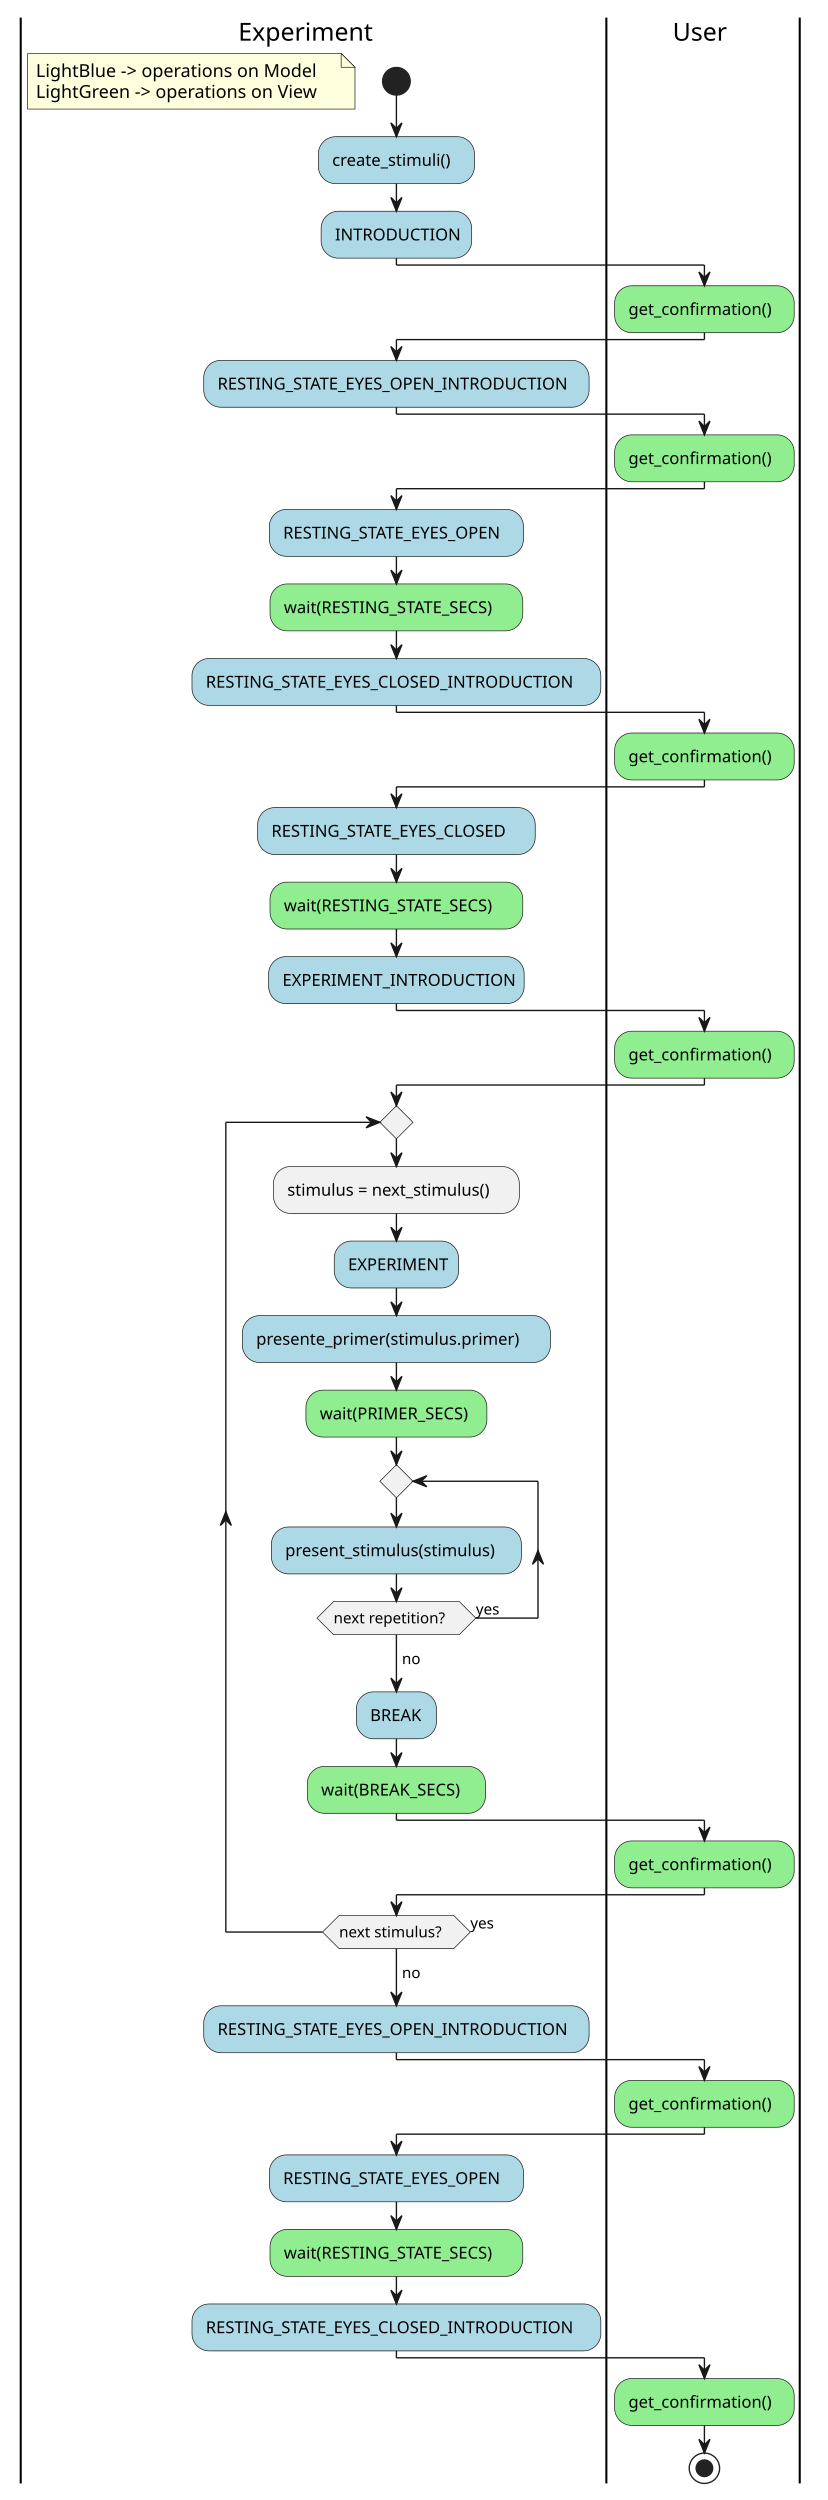
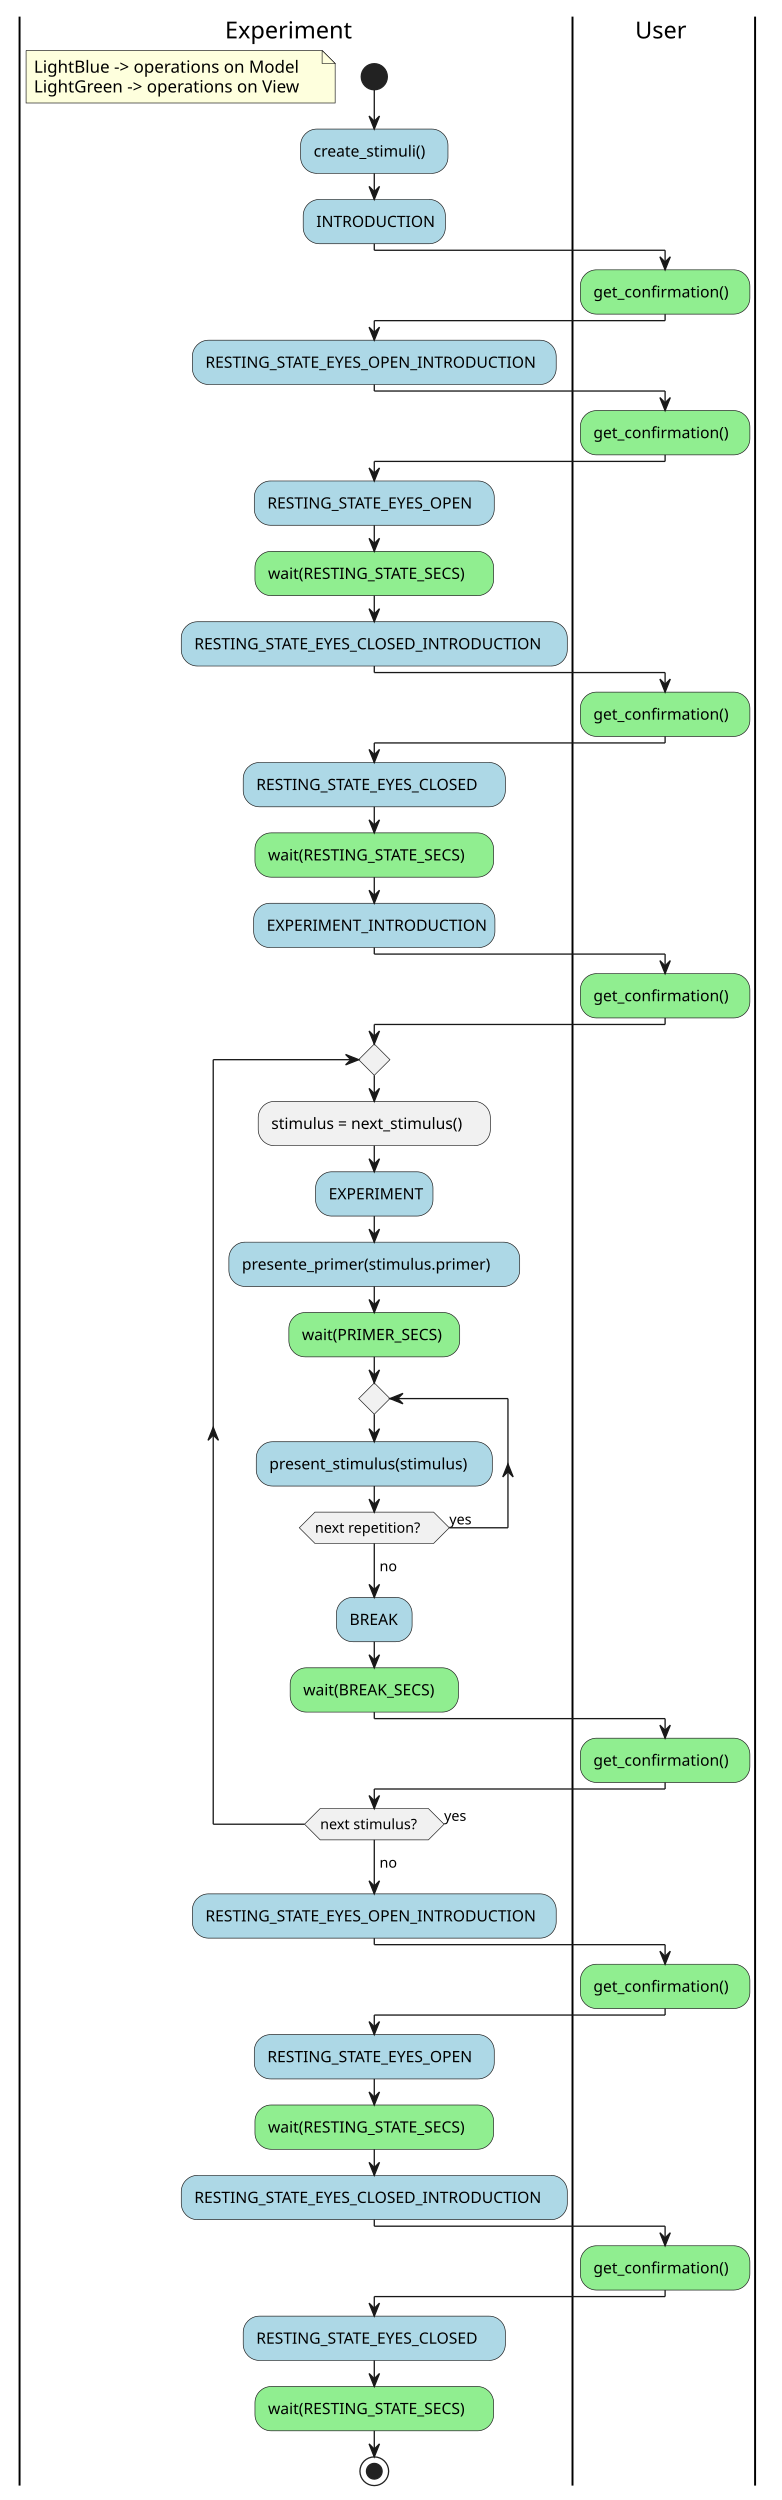
- <svg xmlns="http://www.w3.org/2000/svg" contentStyleType="text/css" height="1810px" preserveAspectRatio="none" style="width:599px;height:1810px;background:#FFFFFF;" version="1.1" viewBox="0 0 599 1810" width="599px" zoomAndPan="magnify">
+ <svg xmlns="http://www.w3.org/2000/svg" contentStyleType="text/css" height="1917px" preserveAspectRatio="none" style="width:599px;height:1917px;background:#FFFFFF;" version="1.1" viewBox="0 0 599 1917" width="599px" zoomAndPan="magnify">
  <defs />
  <g>
    <rect fill="none" height="20.953" style="stroke:none;stroke-width:1.0;" width="566" x="15" y="12.745" />
    <path d="M20,38.698 L20,78.964 L257,78.964 L257,48.698 L247,38.698 L20,38.698 " fill="#FEFFDD" style="stroke:#181818;stroke-width:0.5;" />
    <path d="M247,38.698 L247,48.698 L257,48.698 L247,38.698 " fill="#FEFFDD" style="stroke:#181818;stroke-width:0.5;" />
    <text fill="#000000" font-family="sans-serif" font-size="13" lengthAdjust="spacing" textLength="210" x="26" y="55.765">LightBlue -&gt; operations on Model</text>
    <text fill="#000000" font-family="sans-serif" font-size="13" lengthAdjust="spacing" textLength="216" x="26" y="70.898">LightGreen -&gt; operations on View</text>
    <ellipse cx="287" cy="58.831" fill="#222222" rx="10" ry="10" style="stroke:#222222;stroke-width:1.0;" />
    <rect fill="#ADD8E6" height="33.969" rx="12.5" ry="12.5" style="stroke:#181818;stroke-width:0.5;" width="113" x="230.5" y="98.964" />
    <text fill="#000000" font-family="sans-serif" font-size="12" lengthAdjust="spacing" textLength="93" x="240.5" y="120.103">create_stimuli()</text>
    <rect fill="#ADD8E6" height="33.969" rx="12.5" ry="12.5" style="stroke:#181818;stroke-width:0.5;" width="109" x="232.5" y="152.933" />
    <text fill="#000000" font-family="sans-serif" font-size="12" lengthAdjust="spacing" textLength="89" x="242.5" y="174.071">INTRODUCTION</text>
    <rect fill="#ADD8E6" height="33.969" rx="12.5" ry="12.5" style="stroke:#181818;stroke-width:0.5;" width="279" x="147.5" y="260.87" />
    <text fill="#000000" font-family="sans-serif" font-size="12" lengthAdjust="spacing" textLength="259" x="157.5" y="282.009">RESTING_STATE_EYES_OPEN_INTRODUCTION</text>
    <rect fill="#ADD8E6" height="33.969" rx="12.5" ry="12.5" style="stroke:#181818;stroke-width:0.5;" width="184" x="195" y="368.808" />
    <text fill="#000000" font-family="sans-serif" font-size="12" lengthAdjust="spacing" textLength="164" x="205" y="389.946">RESTING_STATE_EYES_OPEN</text>
    <rect fill="#90EE90" height="33.969" rx="12.5" ry="12.5" style="stroke:#181818;stroke-width:0.5;" width="183" x="195.5" y="422.776" />
    <text fill="#000000" font-family="sans-serif" font-size="12" lengthAdjust="spacing" textLength="163" x="205.5" y="443.915">wait(RESTING_STATE_SECS)</text>
    <rect fill="#ADD8E6" height="33.969" rx="12.5" ry="12.5" style="stroke:#181818;stroke-width:0.5;" width="296" x="139" y="476.745" />
    <text fill="#000000" font-family="sans-serif" font-size="12" lengthAdjust="spacing" textLength="276" x="149" y="497.884">RESTING_STATE_EYES_CLOSED_INTRODUCTION</text>
    <rect fill="#ADD8E6" height="33.969" rx="12.5" ry="12.5" style="stroke:#181818;stroke-width:0.5;" width="201" x="186.5" y="584.683" />
    <text fill="#000000" font-family="sans-serif" font-size="12" lengthAdjust="spacing" textLength="181" x="196.5" y="605.821">RESTING_STATE_EYES_CLOSED</text>
    <rect fill="#90EE90" height="33.969" rx="12.5" ry="12.5" style="stroke:#181818;stroke-width:0.5;" width="183" x="195.5" y="638.651" />
    <text fill="#000000" font-family="sans-serif" font-size="12" lengthAdjust="spacing" textLength="163" x="205.5" y="659.79">wait(RESTING_STATE_SECS)</text>
    <rect fill="#ADD8E6" height="33.969" rx="12.5" ry="12.5" style="stroke:#181818;stroke-width:0.5;" width="185" x="194.5" y="692.62" />
    <text fill="#000000" font-family="sans-serif" font-size="12" lengthAdjust="spacing" textLength="165" x="204.5" y="713.759">EXPERIMENT_INTRODUCTION</text>
    <rect fill="#F1F1F1" height="33.969" rx="12.5" ry="12.5" style="stroke:#181818;stroke-width:0.5;" width="178" x="198" y="844.558" />
    <text fill="#000000" font-family="sans-serif" font-size="12" lengthAdjust="spacing" textLength="158" x="208" y="865.696">stimulus = next_stimulus()</text>
    <rect fill="#ADD8E6" height="33.969" rx="12.5" ry="12.5" style="stroke:#181818;stroke-width:0.5;" width="90" x="242" y="898.526" />
    <text fill="#000000" font-family="sans-serif" font-size="12" lengthAdjust="spacing" textLength="70" x="252" y="919.665">EXPERIMENT</text>
    <rect fill="#ADD8E6" height="33.969" rx="12.5" ry="12.5" style="stroke:#181818;stroke-width:0.5;" width="223" x="175.5" y="952.495" />
    <text fill="#000000" font-family="sans-serif" font-size="12" lengthAdjust="spacing" textLength="203" x="185.5" y="973.634">presente_primer(stimulus.primer)</text>
    <rect fill="#90EE90" height="33.969" rx="12.5" ry="12.5" style="stroke:#181818;stroke-width:0.5;" width="131" x="221.5" y="1006.464" />
    <text fill="#000000" font-family="sans-serif" font-size="12" lengthAdjust="spacing" textLength="111" x="231.5" y="1027.602">wait(PRIMER_SECS)</text>
    <rect fill="#ADD8E6" height="33.969" rx="12.5" ry="12.5" style="stroke:#181818;stroke-width:0.5;" width="181" x="196.5" y="1105.53" />
    <text fill="#000000" font-family="sans-serif" font-size="12" lengthAdjust="spacing" textLength="161" x="206.5" y="1126.669">present_stimulus(stimulus)</text>
    <polygon fill="#F1F1F1" points="287,1060.433,299,1072.433,287,1084.433,275,1072.433,287,1060.433" style="stroke:#181818;stroke-width:0.5;" />
    <polygon fill="#F1F1F1" points="241.5,1159.499,332.5,1159.499,344.5,1171.499,332.5,1183.499,241.5,1183.499,229.5,1171.499,241.5,1159.499" style="stroke:#181818;stroke-width:0.5;" />
    <text fill="#000000" font-family="sans-serif" font-size="11" lengthAdjust="spacing" textLength="91" x="241.5" y="1175.307">next repetition?</text>
    <text fill="#000000" font-family="sans-serif" font-size="11" lengthAdjust="spacing" textLength="21" x="344.5" y="1168.905">yes</text>
    <rect fill="#ADD8E6" height="33.969" rx="12.5" ry="12.5" style="stroke:#181818;stroke-width:0.5;" width="58" x="258" y="1224.898" />
    <text fill="#000000" font-family="sans-serif" font-size="12" lengthAdjust="spacing" textLength="38" x="268" y="1246.037">BREAK</text>
    <rect fill="#90EE90" height="33.969" rx="12.5" ry="12.5" style="stroke:#181818;stroke-width:0.5;" width="129" x="222.5" y="1278.867" />
    <text fill="#000000" font-family="sans-serif" font-size="12" lengthAdjust="spacing" textLength="109" x="232.5" y="1300.005">wait(BREAK_SECS)</text>
    <polygon fill="#F1F1F1" points="287,800.558,299,812.558,287,824.558,275,812.558,287,800.558" style="stroke:#181818;stroke-width:0.5;" />
    <polygon fill="#F1F1F1" points="245.5,1386.804,328.5,1386.804,340.5,1398.804,328.5,1410.804,245.5,1410.804,233.5,1398.804,245.5,1386.804" style="stroke:#181818;stroke-width:0.5;" />
    <text fill="#000000" font-family="sans-serif" font-size="11" lengthAdjust="spacing" textLength="83" x="245.5" y="1402.612">next stimulus?</text>
    <text fill="#000000" font-family="sans-serif" font-size="11" lengthAdjust="spacing" textLength="21" x="340.5" y="1396.21">yes</text>
    <rect fill="#ADD8E6" height="33.969" rx="12.5" ry="12.5" style="stroke:#181818;stroke-width:0.5;" width="279" x="147.5" y="1452.203" />
    <text fill="#000000" font-family="sans-serif" font-size="12" lengthAdjust="spacing" textLength="259" x="157.5" y="1473.342">RESTING_STATE_EYES_OPEN_INTRODUCTION</text>
    <rect fill="#ADD8E6" height="33.969" rx="12.5" ry="12.5" style="stroke:#181818;stroke-width:0.5;" width="184" x="195" y="1560.141" />
    <text fill="#000000" font-family="sans-serif" font-size="12" lengthAdjust="spacing" textLength="164" x="205" y="1581.279">RESTING_STATE_EYES_OPEN</text>
    <rect fill="#90EE90" height="33.969" rx="12.5" ry="12.5" style="stroke:#181818;stroke-width:0.5;" width="183" x="195.5" y="1614.109" />
    <text fill="#000000" font-family="sans-serif" font-size="12" lengthAdjust="spacing" textLength="163" x="205.5" y="1635.248">wait(RESTING_STATE_SECS)</text>
    <rect fill="#ADD8E6" height="33.969" rx="12.5" ry="12.5" style="stroke:#181818;stroke-width:0.5;" width="296" x="139" y="1668.078" />
    <text fill="#000000" font-family="sans-serif" font-size="12" lengthAdjust="spacing" textLength="276" x="149" y="1689.217">RESTING_STATE_EYES_CLOSED_INTRODUCTION</text>
-     <line style="stroke:#000000;stroke-width:1.5;" x1="15" x2="15" y1="12.745" y2="1798.016" />
+     <rect fill="#ADD8E6" height="33.969" rx="12.5" ry="12.5" style="stroke:#181818;stroke-width:0.5;" width="201" x="186.5" y="1776.016" />
+     <text fill="#000000" font-family="sans-serif" font-size="12" lengthAdjust="spacing" textLength="181" x="196.5" y="1797.154">RESTING_STATE_EYES_CLOSED</text>
+     <rect fill="#90EE90" height="33.969" rx="12.5" ry="12.5" style="stroke:#181818;stroke-width:0.5;" width="183" x="195.5" y="1829.984" />
+     <text fill="#000000" font-family="sans-serif" font-size="12" lengthAdjust="spacing" textLength="163" x="205.5" y="1851.123">wait(RESTING_STATE_SECS)</text>
+     <ellipse cx="287" cy="1894.953" fill="none" rx="11" ry="11" style="stroke:#222222;stroke-width:1.0;" />
+     <ellipse cx="287" cy="1894.953" fill="#222222" rx="6" ry="6" style="stroke:#222222;stroke-width:1.0;" />
+     <line style="stroke:#000000;stroke-width:1.5;" x1="15" x2="15" y1="12.745" y2="1905.953" />
    <rect fill="#90EE90" height="33.969" rx="12.5" ry="12.5" style="stroke:#181818;stroke-width:0.5;" width="130" x="445" y="206.901" />
    <text fill="#000000" font-family="sans-serif" font-size="12" lengthAdjust="spacing" textLength="110" x="455" y="228.04">get_confirmation()</text>
    <rect fill="#90EE90" height="33.969" rx="12.5" ry="12.5" style="stroke:#181818;stroke-width:0.5;" width="130" x="445" y="314.839" />
    <text fill="#000000" font-family="sans-serif" font-size="12" lengthAdjust="spacing" textLength="110" x="455" y="335.978">get_confirmation()</text>
    <rect fill="#90EE90" height="33.969" rx="12.5" ry="12.5" style="stroke:#181818;stroke-width:0.5;" width="130" x="445" y="530.714" />
    <text fill="#000000" font-family="sans-serif" font-size="12" lengthAdjust="spacing" textLength="110" x="455" y="551.852">get_confirmation()</text>
    <rect fill="#90EE90" height="33.969" rx="12.5" ry="12.5" style="stroke:#181818;stroke-width:0.5;" width="130" x="445" y="746.589" />
    <text fill="#000000" font-family="sans-serif" font-size="12" lengthAdjust="spacing" textLength="110" x="455" y="767.727">get_confirmation()</text>
    <rect fill="#90EE90" height="33.969" rx="12.5" ry="12.5" style="stroke:#181818;stroke-width:0.5;" width="130" x="445" y="1332.835" />
    <text fill="#000000" font-family="sans-serif" font-size="12" lengthAdjust="spacing" textLength="110" x="455" y="1353.974">get_confirmation()</text>
    <rect fill="#90EE90" height="33.969" rx="12.5" ry="12.5" style="stroke:#181818;stroke-width:0.5;" width="130" x="445" y="1506.172" />
    <text fill="#000000" font-family="sans-serif" font-size="12" lengthAdjust="spacing" textLength="110" x="455" y="1527.311">get_confirmation()</text>
    <rect fill="#90EE90" height="33.969" rx="12.5" ry="12.5" style="stroke:#181818;stroke-width:0.5;" width="130" x="445" y="1722.047" />
    <text fill="#000000" font-family="sans-serif" font-size="12" lengthAdjust="spacing" textLength="110" x="455" y="1743.186">get_confirmation()</text>
-     <ellipse cx="510" cy="1787.016" fill="none" rx="11" ry="11" style="stroke:#222222;stroke-width:1.0;" />
-     <ellipse cx="510" cy="1787.016" fill="#222222" rx="6" ry="6" style="stroke:#222222;stroke-width:1.0;" />
-     <line style="stroke:#000000;stroke-width:1.5;" x1="439" x2="439" y1="12.745" y2="1798.016" />
-     <line style="stroke:#000000;stroke-width:1.5;" x1="579" x2="579" y1="12.745" y2="1798.016" />
+     <line style="stroke:#000000;stroke-width:1.5;" x1="439" x2="439" y1="12.745" y2="1905.953" />
+     <line style="stroke:#000000;stroke-width:1.5;" x1="579" x2="579" y1="12.745" y2="1905.953" />
    <line style="stroke:#181818;stroke-width:1.0;" x1="287" x2="287" y1="68.831" y2="98.964" />
    <polygon fill="#181818" points="283,88.964,287,98.964,291,88.964,287,92.964" style="stroke:#181818;stroke-width:1.0;" />
    <line style="stroke:#181818;stroke-width:1.0;" x1="287" x2="287" y1="132.933" y2="152.933" />
    <polygon fill="#181818" points="283,142.933,287,152.933,291,142.933,287,146.933" style="stroke:#181818;stroke-width:1.0;" />
    <line style="stroke:#181818;stroke-width:1.0;" x1="287" x2="287" y1="402.776" y2="422.776" />
    <polygon fill="#181818" points="283,412.776,287,422.776,291,412.776,287,416.776" style="stroke:#181818;stroke-width:1.0;" />
    <line style="stroke:#181818;stroke-width:1.0;" x1="287" x2="287" y1="456.745" y2="476.745" />
    <polygon fill="#181818" points="283,466.745,287,476.745,291,466.745,287,470.745" style="stroke:#181818;stroke-width:1.0;" />
    <line style="stroke:#181818;stroke-width:1.0;" x1="287" x2="287" y1="618.651" y2="638.651" />
    <polygon fill="#181818" points="283,628.651,287,638.651,291,628.651,287,632.651" style="stroke:#181818;stroke-width:1.0;" />
    <line style="stroke:#181818;stroke-width:1.0;" x1="287" x2="287" y1="672.62" y2="692.62" />
    <polygon fill="#181818" points="283,682.62,287,692.62,291,682.62,287,686.62" style="stroke:#181818;stroke-width:1.0;" />
    <line style="stroke:#181818;stroke-width:1.0;" x1="287" x2="287" y1="878.526" y2="898.526" />
    <polygon fill="#181818" points="283,888.526,287,898.526,291,888.526,287,892.526" style="stroke:#181818;stroke-width:1.0;" />
    <line style="stroke:#181818;stroke-width:1.0;" x1="287" x2="287" y1="932.495" y2="952.495" />
    <polygon fill="#181818" points="283,942.495,287,952.495,291,942.495,287,946.495" style="stroke:#181818;stroke-width:1.0;" />
    <line style="stroke:#181818;stroke-width:1.0;" x1="287" x2="287" y1="986.464" y2="1006.464" />
    <polygon fill="#181818" points="283,996.464,287,1006.464,291,996.464,287,1000.464" style="stroke:#181818;stroke-width:1.0;" />
    <line style="stroke:#181818;stroke-width:1.0;" x1="287" x2="287" y1="1084.433" y2="1105.53" />
    <polygon fill="#181818" points="283,1095.53,287,1105.53,291,1095.53,287,1099.53" style="stroke:#181818;stroke-width:1.0;" />
    <line style="stroke:#181818;stroke-width:1.0;" x1="344.5" x2="389.5" y1="1171.499" y2="1171.499" />
    <polygon fill="#181818" points="385.5,1132.515,389.5,1122.515,393.5,1132.515,389.5,1128.515" style="stroke:#181818;stroke-width:1.0;" />
    <line style="stroke:#181818;stroke-width:1.0;" x1="389.5" x2="389.5" y1="1072.433" y2="1171.499" />
    <line style="stroke:#181818;stroke-width:1.0;" x1="389.5" x2="299" y1="1072.433" y2="1072.433" />
    <polygon fill="#181818" points="309,1068.433,299,1072.433,309,1076.433,305,1072.433" style="stroke:#181818;stroke-width:1.0;" />
    <line style="stroke:#181818;stroke-width:1.0;" x1="287" x2="287" y1="1139.499" y2="1159.499" />
    <polygon fill="#181818" points="283,1149.499,287,1159.499,291,1149.499,287,1153.499" style="stroke:#181818;stroke-width:1.0;" />
    <line style="stroke:#181818;stroke-width:1.0;" x1="287" x2="287" y1="1040.433" y2="1060.433" />
    <polygon fill="#181818" points="283,1050.433,287,1060.433,291,1050.433,287,1054.433" style="stroke:#181818;stroke-width:1.0;" />
    <line style="stroke:#181818;stroke-width:1.0;" x1="287" x2="287" y1="1183.499" y2="1224.898" />
    <polygon fill="#181818" points="283,1214.898,287,1224.898,291,1214.898,287,1218.898" style="stroke:#181818;stroke-width:1.0;" />
    <text fill="#000000" font-family="sans-serif" font-size="11" lengthAdjust="spacing" textLength="14" x="291" y="1204.804">no</text>
    <line style="stroke:#181818;stroke-width:1.0;" x1="287" x2="287" y1="1258.867" y2="1278.867" />
    <polygon fill="#181818" points="283,1268.867,287,1278.867,291,1268.867,287,1272.867" style="stroke:#181818;stroke-width:1.0;" />
    <line style="stroke:#181818;stroke-width:1.0;" x1="287" x2="287" y1="824.558" y2="844.558" />
    <polygon fill="#181818" points="283,834.558,287,844.558,291,834.558,287,838.558" style="stroke:#181818;stroke-width:1.0;" />
    <line style="stroke:#181818;stroke-width:1.0;" x1="233.5" x2="163.5" y1="1398.804" y2="1398.804" />
    <polygon fill="#181818" points="159.5,1104.433,163.5,1094.433,167.5,1104.433,163.5,1100.433" style="stroke:#181818;stroke-width:1.0;" />
    <line style="stroke:#181818;stroke-width:1.0;" x1="163.5" x2="163.5" y1="812.558" y2="1398.804" />
    <line style="stroke:#181818;stroke-width:1.0;" x1="163.5" x2="275" y1="812.558" y2="812.558" />
    <polygon fill="#181818" points="265,808.558,275,812.558,265,816.558,269,812.558" style="stroke:#181818;stroke-width:1.0;" />
    <line style="stroke:#181818;stroke-width:1.0;" x1="287" x2="287" y1="1410.804" y2="1452.203" />
    <polygon fill="#181818" points="283,1442.203,287,1452.203,291,1442.203,287,1446.203" style="stroke:#181818;stroke-width:1.0;" />
    <text fill="#000000" font-family="sans-serif" font-size="11" lengthAdjust="spacing" textLength="14" x="291" y="1432.109">no</text>
    <line style="stroke:#181818;stroke-width:1.0;" x1="287" x2="287" y1="1594.109" y2="1614.109" />
    <polygon fill="#181818" points="283,1604.109,287,1614.109,291,1604.109,287,1608.109" style="stroke:#181818;stroke-width:1.0;" />
    <line style="stroke:#181818;stroke-width:1.0;" x1="287" x2="287" y1="1648.078" y2="1668.078" />
    <polygon fill="#181818" points="283,1658.078,287,1668.078,291,1658.078,287,1662.078" style="stroke:#181818;stroke-width:1.0;" />
-     <line style="stroke:#181818;stroke-width:1.0;" x1="510" x2="510" y1="1756.016" y2="1776.016" />
-     <polygon fill="#181818" points="506,1766.016,510,1776.016,514,1766.016,510,1770.016" style="stroke:#181818;stroke-width:1.0;" />
+     <line style="stroke:#181818;stroke-width:1.0;" x1="287" x2="287" y1="1809.984" y2="1829.984" />
+     <polygon fill="#181818" points="283,1819.984,287,1829.984,291,1819.984,287,1823.984" style="stroke:#181818;stroke-width:1.0;" />
+     <line style="stroke:#181818;stroke-width:1.0;" x1="287" x2="287" y1="1863.953" y2="1883.953" />
+     <polygon fill="#181818" points="283,1873.953,287,1883.953,291,1873.953,287,1877.953" style="stroke:#181818;stroke-width:1.0;" />
    <line style="stroke:#181818;stroke-width:1.0;" x1="287" x2="287" y1="186.901" y2="191.901" />
    <line style="stroke:#181818;stroke-width:1.0;" x1="287" x2="510" y1="191.901" y2="191.901" />
    <line style="stroke:#181818;stroke-width:1.0;" x1="510" x2="510" y1="191.901" y2="206.901" />
    <polygon fill="#181818" points="506,196.901,510,206.901,514,196.901,510,200.901" style="stroke:#181818;stroke-width:1.0;" />
    <line style="stroke:#181818;stroke-width:1.0;" x1="510" x2="510" y1="240.87" y2="245.87" />
    <line style="stroke:#181818;stroke-width:1.0;" x1="510" x2="287" y1="245.87" y2="245.87" />
    <line style="stroke:#181818;stroke-width:1.0;" x1="287" x2="287" y1="245.87" y2="260.87" />
    <polygon fill="#181818" points="283,250.87,287,260.87,291,250.87,287,254.87" style="stroke:#181818;stroke-width:1.0;" />
    <line style="stroke:#181818;stroke-width:1.0;" x1="287" x2="287" y1="294.839" y2="299.839" />
    <line style="stroke:#181818;stroke-width:1.0;" x1="287" x2="510" y1="299.839" y2="299.839" />
    <line style="stroke:#181818;stroke-width:1.0;" x1="510" x2="510" y1="299.839" y2="314.839" />
    <polygon fill="#181818" points="506,304.839,510,314.839,514,304.839,510,308.839" style="stroke:#181818;stroke-width:1.0;" />
    <line style="stroke:#181818;stroke-width:1.0;" x1="510" x2="510" y1="348.808" y2="353.808" />
    <line style="stroke:#181818;stroke-width:1.0;" x1="510" x2="287" y1="353.808" y2="353.808" />
    <line style="stroke:#181818;stroke-width:1.0;" x1="287" x2="287" y1="353.808" y2="368.808" />
    <polygon fill="#181818" points="283,358.808,287,368.808,291,358.808,287,362.808" style="stroke:#181818;stroke-width:1.0;" />
    <line style="stroke:#181818;stroke-width:1.0;" x1="287" x2="287" y1="510.714" y2="515.714" />
    <line style="stroke:#181818;stroke-width:1.0;" x1="287" x2="510" y1="515.714" y2="515.714" />
    <line style="stroke:#181818;stroke-width:1.0;" x1="510" x2="510" y1="515.714" y2="530.714" />
    <polygon fill="#181818" points="506,520.714,510,530.714,514,520.714,510,524.714" style="stroke:#181818;stroke-width:1.0;" />
    <line style="stroke:#181818;stroke-width:1.0;" x1="510" x2="510" y1="564.683" y2="569.683" />
    <line style="stroke:#181818;stroke-width:1.0;" x1="510" x2="287" y1="569.683" y2="569.683" />
    <line style="stroke:#181818;stroke-width:1.0;" x1="287" x2="287" y1="569.683" y2="584.683" />
    <polygon fill="#181818" points="283,574.683,287,584.683,291,574.683,287,578.683" style="stroke:#181818;stroke-width:1.0;" />
    <line style="stroke:#181818;stroke-width:1.0;" x1="287" x2="287" y1="726.589" y2="731.589" />
    <line style="stroke:#181818;stroke-width:1.0;" x1="287" x2="510" y1="731.589" y2="731.589" />
    <line style="stroke:#181818;stroke-width:1.0;" x1="510" x2="510" y1="731.589" y2="746.589" />
    <polygon fill="#181818" points="506,736.589,510,746.589,514,736.589,510,740.589" style="stroke:#181818;stroke-width:1.0;" />
    <line style="stroke:#181818;stroke-width:1.0;" x1="287" x2="287" y1="1312.835" y2="1317.835" />
    <line style="stroke:#181818;stroke-width:1.0;" x1="287" x2="510" y1="1317.835" y2="1317.835" />
    <line style="stroke:#181818;stroke-width:1.0;" x1="510" x2="510" y1="1317.835" y2="1332.835" />
    <polygon fill="#181818" points="506,1322.835,510,1332.835,514,1322.835,510,1326.835" style="stroke:#181818;stroke-width:1.0;" />
    <line style="stroke:#181818;stroke-width:1.0;" x1="510" x2="510" y1="1366.804" y2="1371.804" />
    <line style="stroke:#181818;stroke-width:1.0;" x1="510" x2="287" y1="1371.804" y2="1371.804" />
    <line style="stroke:#181818;stroke-width:1.0;" x1="287" x2="287" y1="1371.804" y2="1386.804" />
    <polygon fill="#181818" points="283,1376.804,287,1386.804,291,1376.804,287,1380.804" style="stroke:#181818;stroke-width:1.0;" />
    <line style="stroke:#181818;stroke-width:1.0;" x1="510" x2="510" y1="780.558" y2="785.558" />
    <line style="stroke:#181818;stroke-width:1.0;" x1="510" x2="287" y1="785.558" y2="785.558" />
    <line style="stroke:#181818;stroke-width:1.0;" x1="287" x2="287" y1="785.558" y2="800.558" />
    <polygon fill="#181818" points="283,790.558,287,800.558,291,790.558,287,794.558" style="stroke:#181818;stroke-width:1.0;" />
    <line style="stroke:#181818;stroke-width:1.0;" x1="287" x2="287" y1="1486.172" y2="1491.172" />
    <line style="stroke:#181818;stroke-width:1.0;" x1="287" x2="510" y1="1491.172" y2="1491.172" />
    <line style="stroke:#181818;stroke-width:1.0;" x1="510" x2="510" y1="1491.172" y2="1506.172" />
    <polygon fill="#181818" points="506,1496.172,510,1506.172,514,1496.172,510,1500.172" style="stroke:#181818;stroke-width:1.0;" />
    <line style="stroke:#181818;stroke-width:1.0;" x1="510" x2="510" y1="1540.141" y2="1545.141" />
    <line style="stroke:#181818;stroke-width:1.0;" x1="510" x2="287" y1="1545.141" y2="1545.141" />
    <line style="stroke:#181818;stroke-width:1.0;" x1="287" x2="287" y1="1545.141" y2="1560.141" />
    <polygon fill="#181818" points="283,1550.141,287,1560.141,291,1550.141,287,1554.141" style="stroke:#181818;stroke-width:1.0;" />
    <line style="stroke:#181818;stroke-width:1.0;" x1="287" x2="287" y1="1702.047" y2="1707.047" />
    <line style="stroke:#181818;stroke-width:1.0;" x1="287" x2="510" y1="1707.047" y2="1707.047" />
    <line style="stroke:#181818;stroke-width:1.0;" x1="510" x2="510" y1="1707.047" y2="1722.047" />
    <polygon fill="#181818" points="506,1712.047,510,1722.047,514,1712.047,510,1716.047" style="stroke:#181818;stroke-width:1.0;" />
+     <line style="stroke:#181818;stroke-width:1.0;" x1="510" x2="510" y1="1756.016" y2="1761.016" />
+     <line style="stroke:#181818;stroke-width:1.0;" x1="510" x2="287" y1="1761.016" y2="1761.016" />
+     <line style="stroke:#181818;stroke-width:1.0;" x1="287" x2="287" y1="1761.016" y2="1776.016" />
+     <polygon fill="#181818" points="283,1766.016,287,1776.016,291,1766.016,287,1770.016" style="stroke:#181818;stroke-width:1.0;" />
    <text fill="#000000" font-family="sans-serif" font-size="18" lengthAdjust="spacing" textLength="109" x="172.5" y="29.453">Experiment</text>
    <text fill="#000000" font-family="sans-serif" font-size="18" lengthAdjust="spacing" textLength="44" x="487" y="29.453">User</text>
  </g>
</svg>
